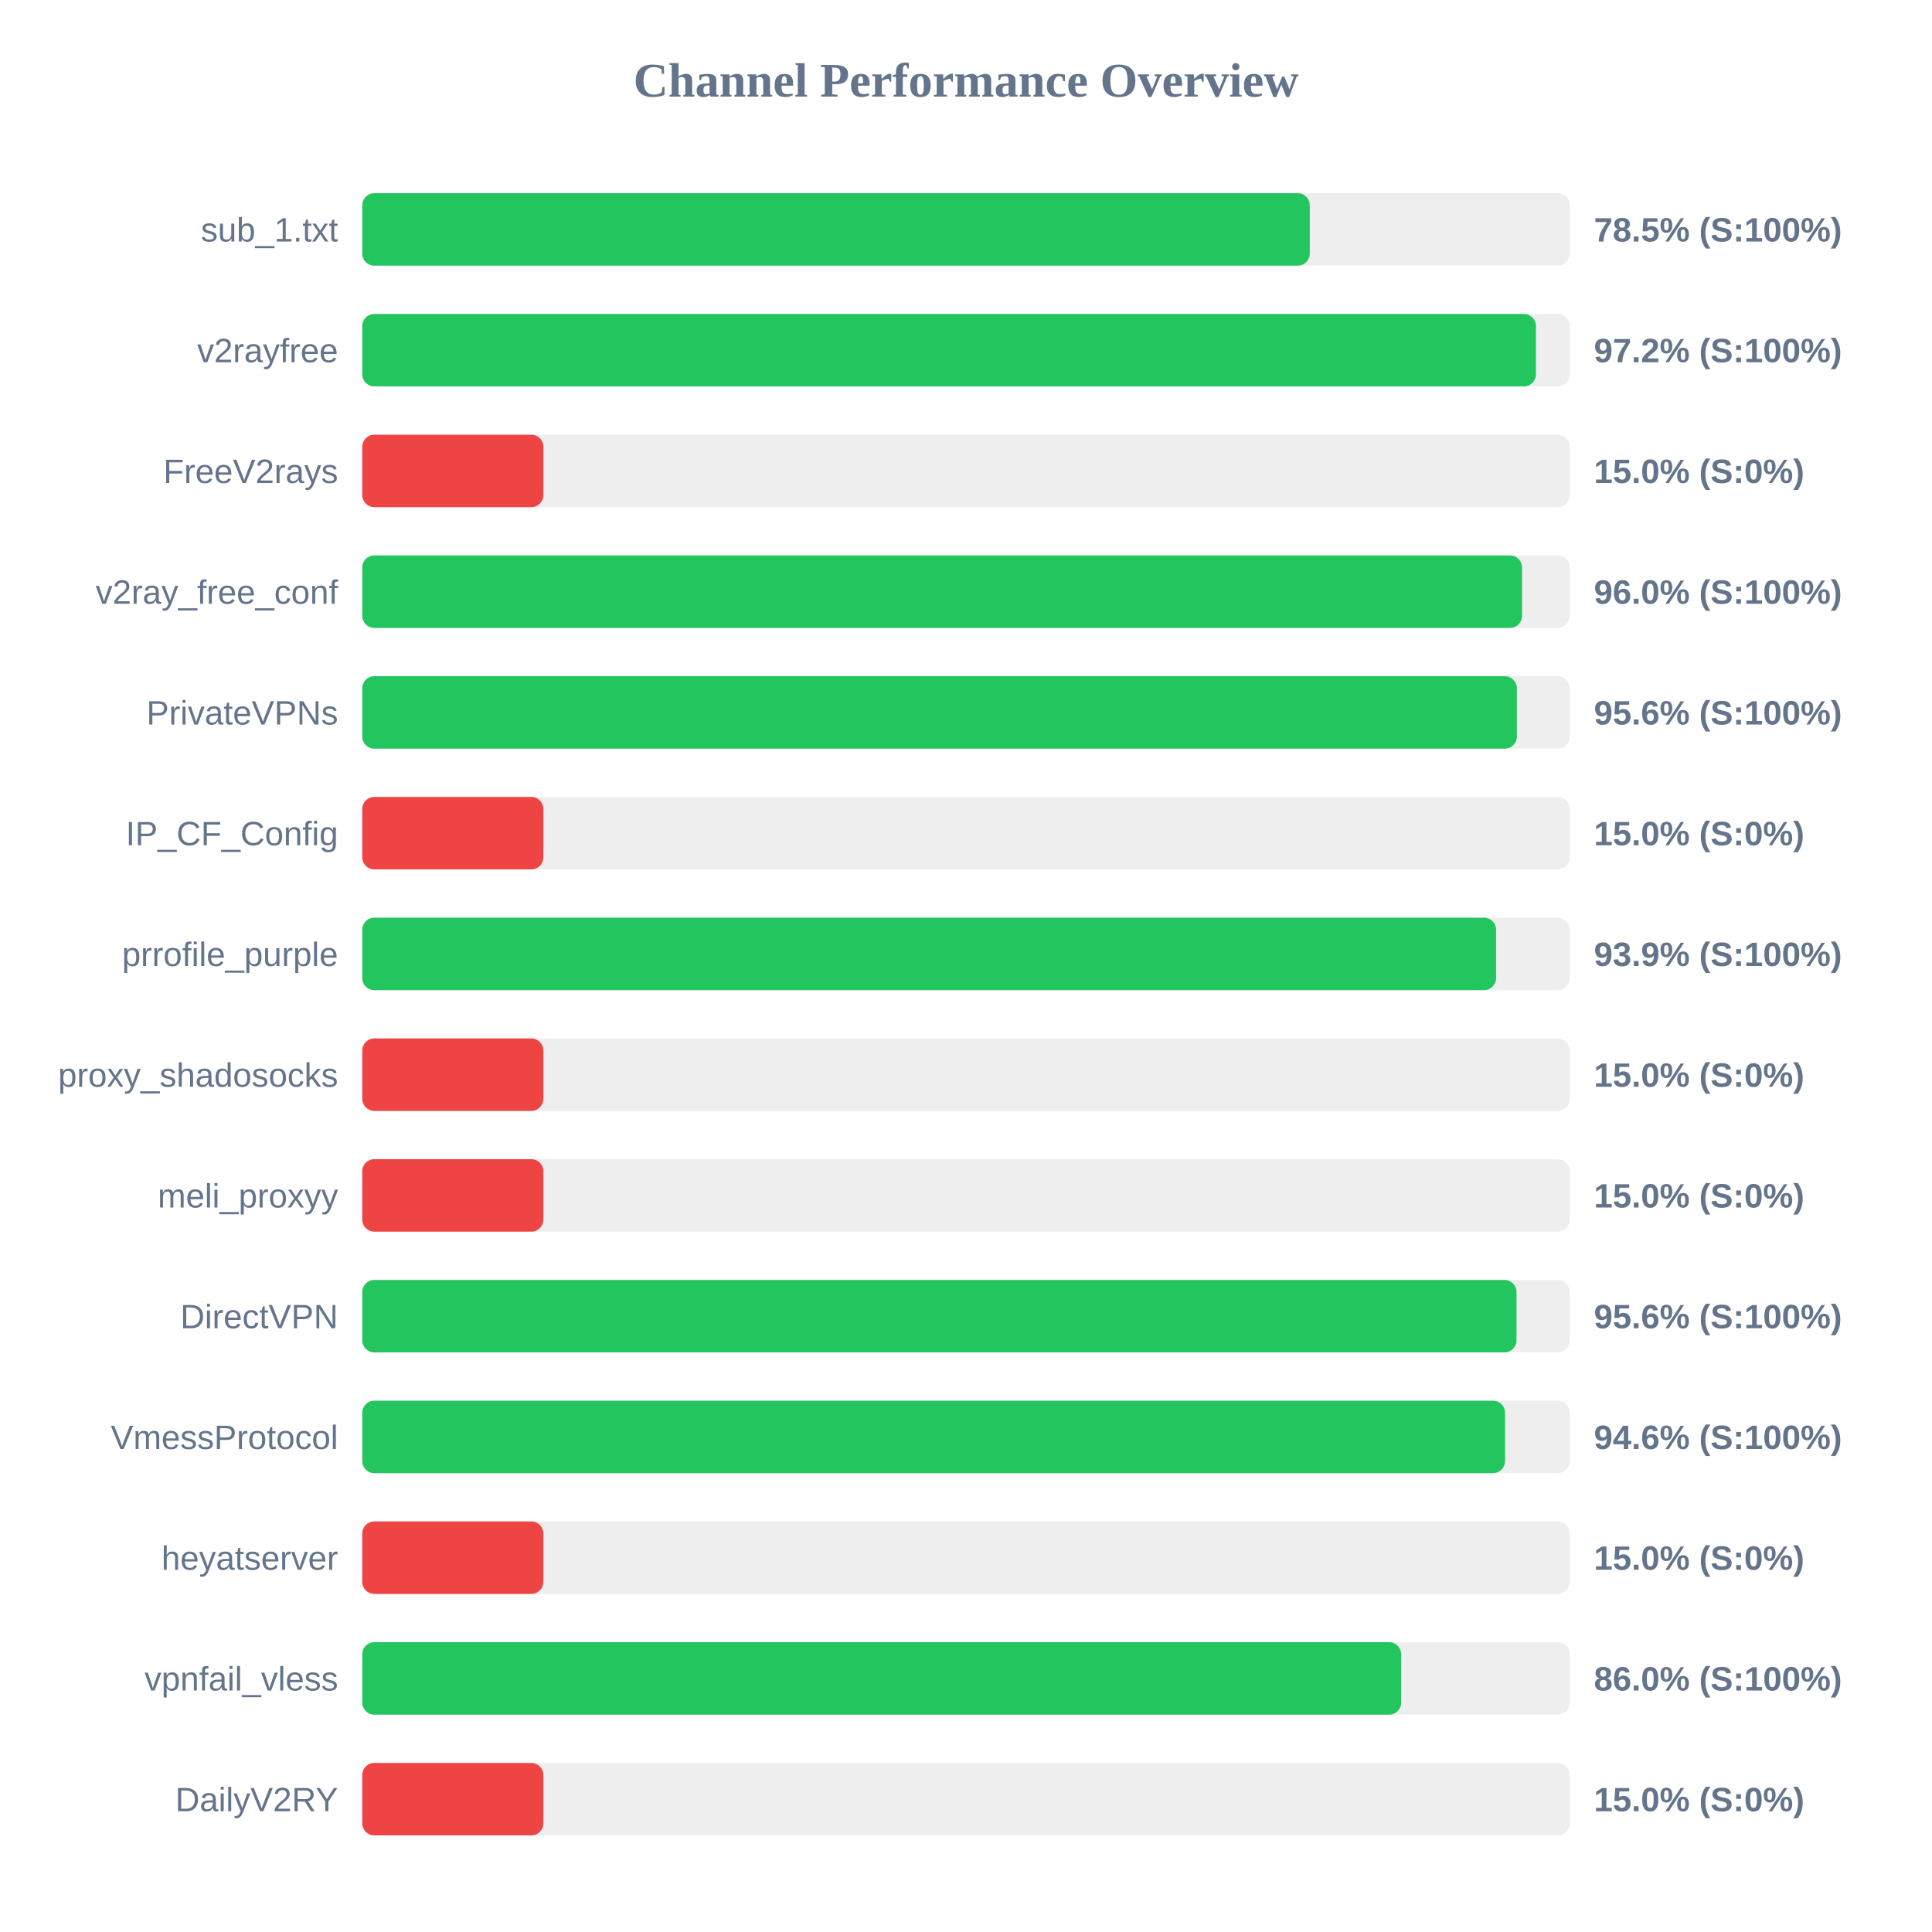
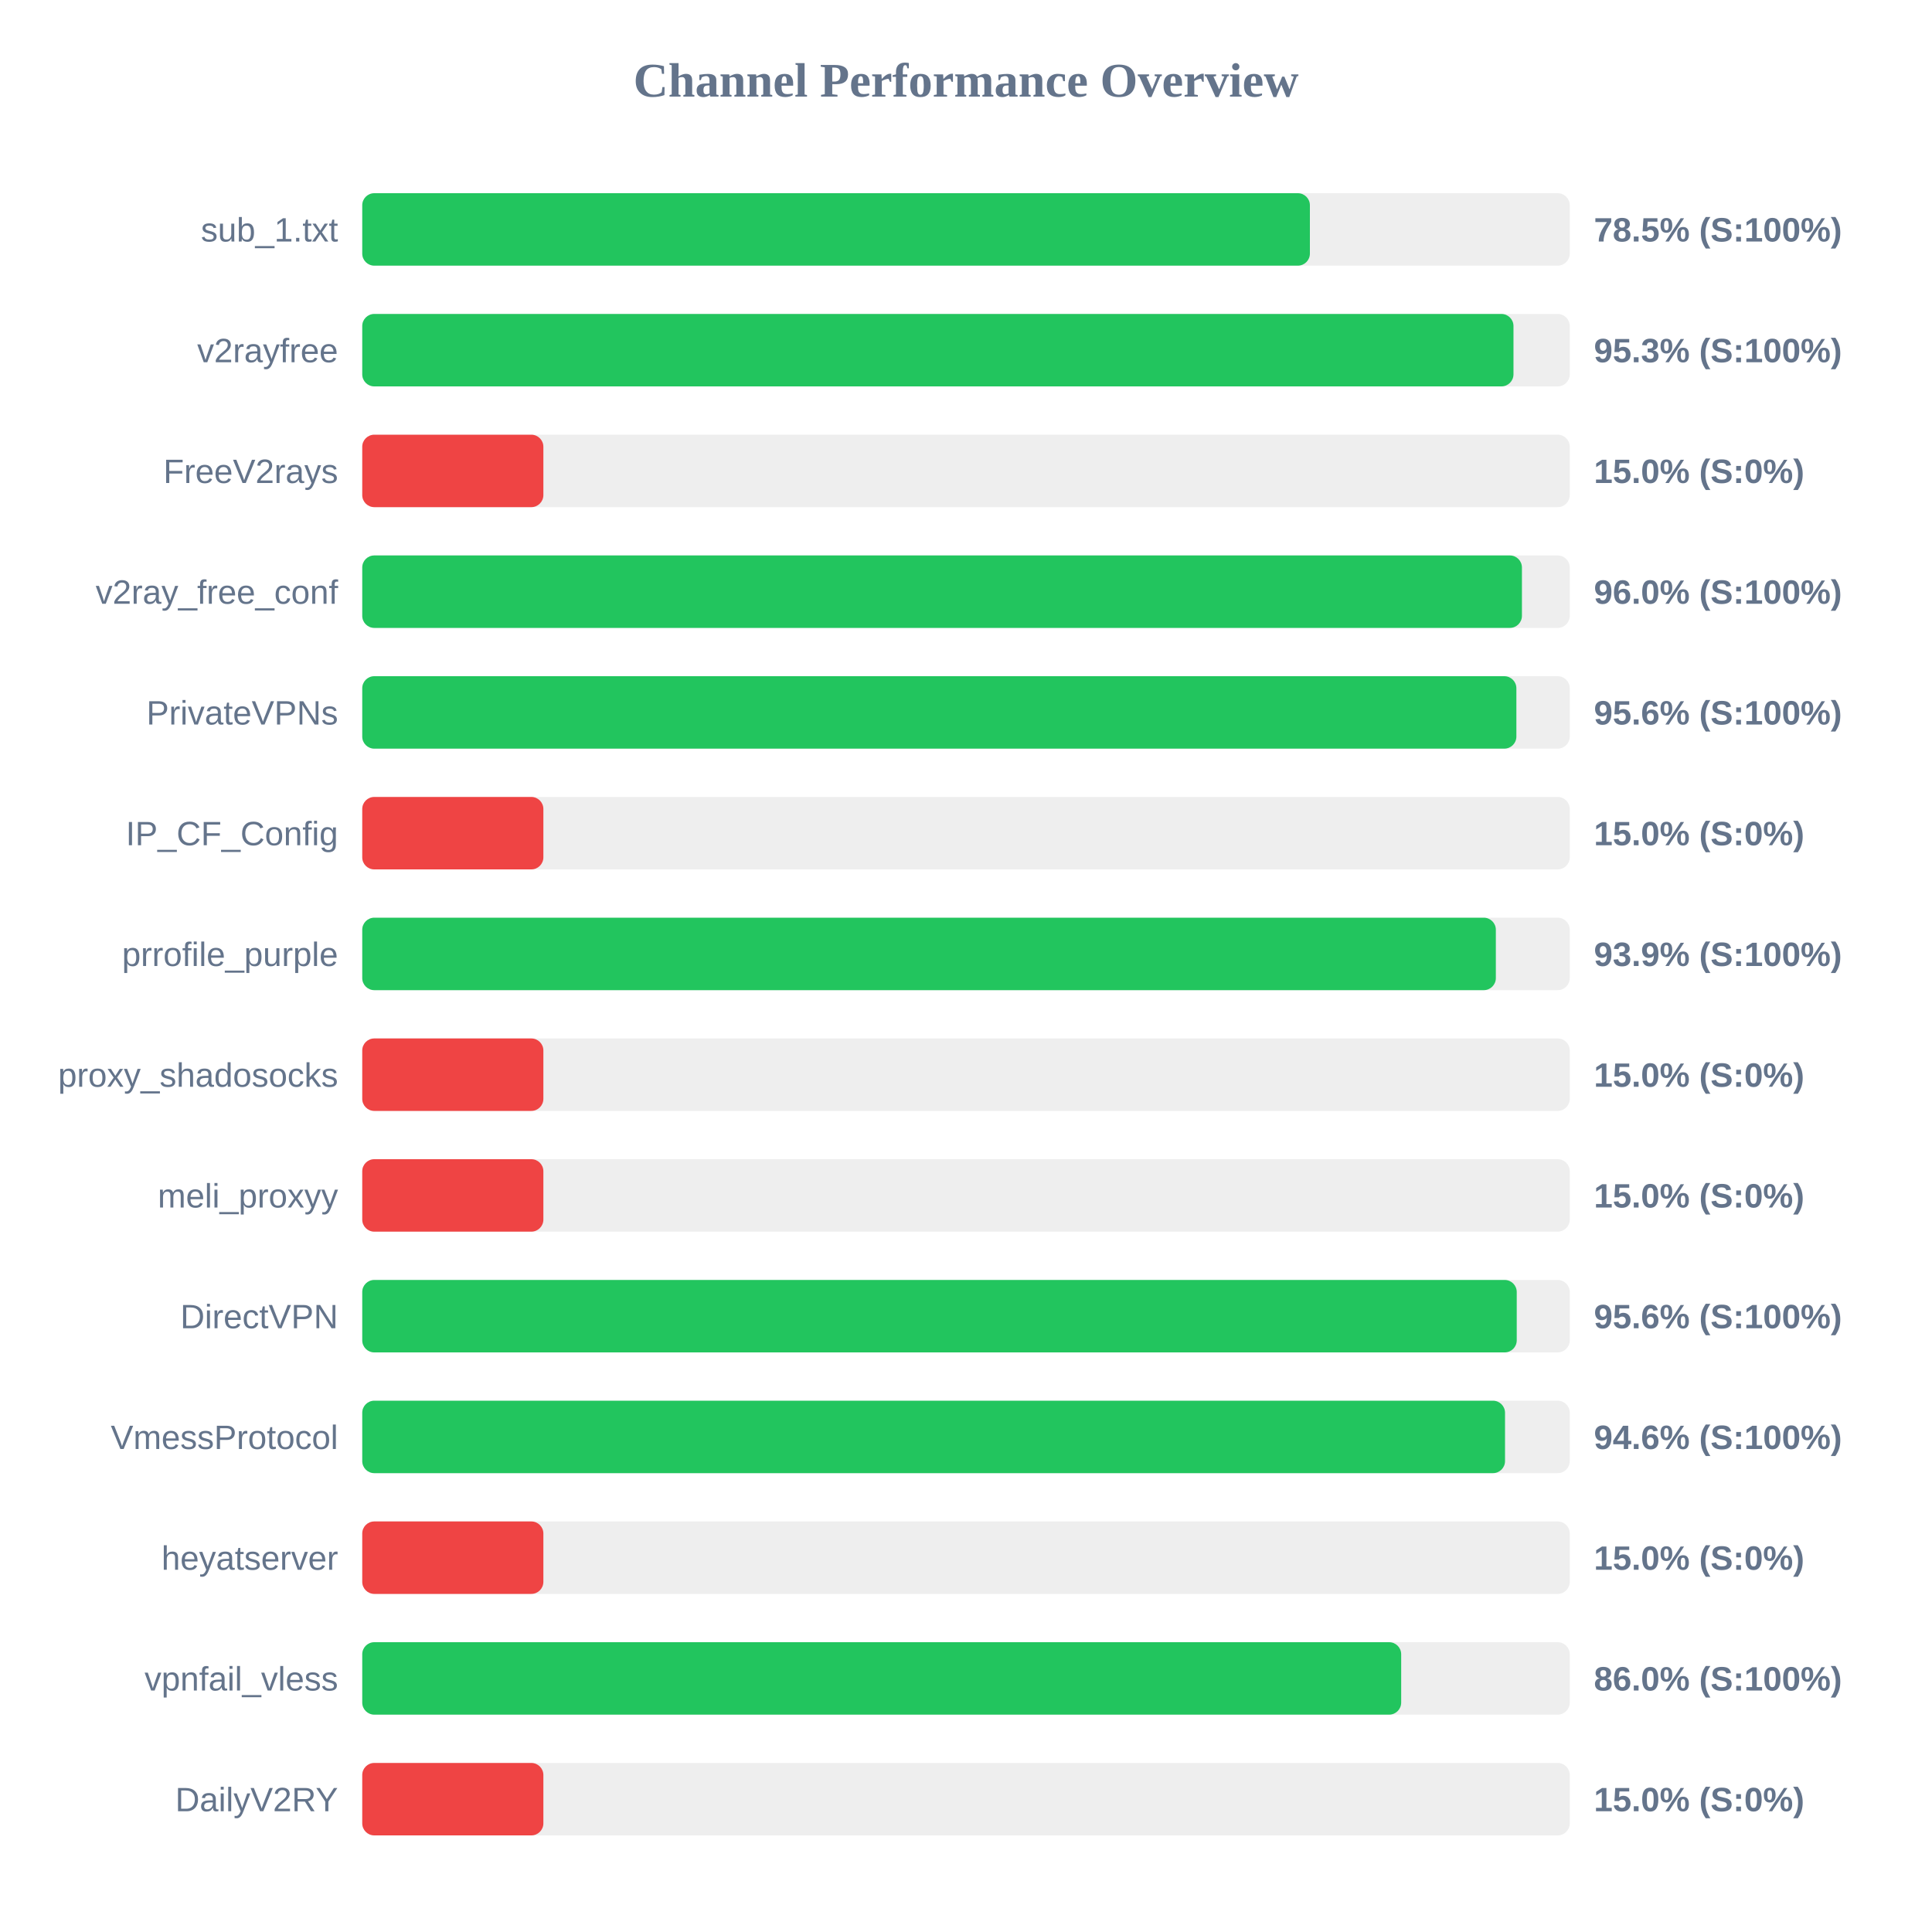
<svg xmlns="http://www.w3.org/2000/svg" width="800" height="800" version="1.1">
  <style>
        .row { font: 14px Arial; fill: #64748b; }
        .score { font: bold 14px Arial; fill: #64748b; }
    </style>
  <text x="400" y="40" text-anchor="middle" font-size="20px" font-weight="bold" fill="#64748b">Channel Performance Overview</text>
  <rect x="150" y="80" width="500" height="30" fill="#eee" rx="5" />
-   <rect x="150" y="80" width="392.35" height="30" fill="#22c55e" rx="5" />
+   <rect x="150" y="80" width="392.4" height="30" fill="#22c55e" rx="5" />
  <text x="140" y="100" text-anchor="end" class="row">sub_1.txt</text>
  <text x="660" y="100" text-anchor="start" class="score">78.5% (S:100%)</text>
  <rect x="150" y="130" width="500" height="30" fill="#eee" rx="5" />
-   <rect x="150" y="130" width="486.0" height="30" fill="#22c55e" rx="5" />
+   <rect x="150" y="130" width="476.7" height="30" fill="#22c55e" rx="5" />
  <text x="140" y="150" text-anchor="end" class="row">v2rayfree</text>
-   <text x="660" y="150" text-anchor="start" class="score">97.2% (S:100%)</text>
+   <text x="660" y="150" text-anchor="start" class="score">95.3% (S:100%)</text>
  <rect x="150" y="180" width="500" height="30" fill="#eee" rx="5" />
  <rect x="150" y="180" width="75.0" height="30" fill="#ef4444" rx="5" />
  <text x="140" y="200" text-anchor="end" class="row">FreeV2rays</text>
  <text x="660" y="200" text-anchor="start" class="score">15.0% (S:0%)</text>
  <rect x="150" y="230" width="500" height="30" fill="#eee" rx="5" />
-   <rect x="150" y="230" width="480.25" height="30" fill="#22c55e" rx="5" />
+   <rect x="150" y="230" width="480.2" height="30" fill="#22c55e" rx="5" />
  <text x="140" y="250" text-anchor="end" class="row">v2ray_free_conf</text>
  <text x="660" y="250" text-anchor="start" class="score">96.0% (S:100%)</text>
  <rect x="150" y="280" width="500" height="30" fill="#eee" rx="5" />
-   <rect x="150" y="280" width="478.1" height="30" fill="#22c55e" rx="5" />
+   <rect x="150" y="280" width="477.9" height="30" fill="#22c55e" rx="5" />
  <text x="140" y="300" text-anchor="end" class="row">PrivateVPNs</text>
  <text x="660" y="300" text-anchor="start" class="score">95.6% (S:100%)</text>
  <rect x="150" y="330" width="500" height="30" fill="#eee" rx="5" />
  <rect x="150" y="330" width="75.0" height="30" fill="#ef4444" rx="5" />
  <text x="140" y="350" text-anchor="end" class="row">IP_CF_Config</text>
  <text x="660" y="350" text-anchor="start" class="score">15.0% (S:0%)</text>
  <rect x="150" y="380" width="500" height="30" fill="#eee" rx="5" />
-   <rect x="150" y="380" width="469.5" height="30" fill="#22c55e" rx="5" />
+   <rect x="150" y="380" width="469.4" height="30" fill="#22c55e" rx="5" />
  <text x="140" y="400" text-anchor="end" class="row">prrofile_purple</text>
  <text x="660" y="400" text-anchor="start" class="score">93.9% (S:100%)</text>
  <rect x="150" y="430" width="500" height="30" fill="#eee" rx="5" />
  <rect x="150" y="430" width="75.0" height="30" fill="#ef4444" rx="5" />
  <text x="140" y="450" text-anchor="end" class="row">proxy_shadosocks</text>
  <text x="660" y="450" text-anchor="start" class="score">15.0% (S:0%)</text>
  <rect x="150" y="480" width="500" height="30" fill="#eee" rx="5" />
  <rect x="150" y="480" width="75.0" height="30" fill="#ef4444" rx="5" />
  <text x="140" y="500" text-anchor="end" class="row">meli_proxyy</text>
  <text x="660" y="500" text-anchor="start" class="score">15.0% (S:0%)</text>
  <rect x="150" y="530" width="500" height="30" fill="#eee" rx="5" />
-   <rect x="150" y="530" width="477.95" height="30" fill="#22c55e" rx="5" />
+   <rect x="150" y="530" width="478.05" height="30" fill="#22c55e" rx="5" />
  <text x="140" y="550" text-anchor="end" class="row">DirectVPN</text>
  <text x="660" y="550" text-anchor="start" class="score">95.6% (S:100%)</text>
  <rect x="150" y="580" width="500" height="30" fill="#eee" rx="5" />
  <rect x="150" y="580" width="473.2" height="30" fill="#22c55e" rx="5" />
  <text x="140" y="600" text-anchor="end" class="row">VmessProtocol</text>
  <text x="660" y="600" text-anchor="start" class="score">94.6% (S:100%)</text>
  <rect x="150" y="630" width="500" height="30" fill="#eee" rx="5" />
  <rect x="150" y="630" width="75.0" height="30" fill="#ef4444" rx="5" />
  <text x="140" y="650" text-anchor="end" class="row">heyatserver</text>
  <text x="660" y="650" text-anchor="start" class="score">15.0% (S:0%)</text>
  <rect x="150" y="680" width="500" height="30" fill="#eee" rx="5" />
  <rect x="150" y="680" width="430.2" height="30" fill="#22c55e" rx="5" />
  <text x="140" y="700" text-anchor="end" class="row">vpnfail_vless</text>
  <text x="660" y="700" text-anchor="start" class="score">86.0% (S:100%)</text>
  <rect x="150" y="730" width="500" height="30" fill="#eee" rx="5" />
  <rect x="150" y="730" width="75.0" height="30" fill="#ef4444" rx="5" />
  <text x="140" y="750" text-anchor="end" class="row">DailyV2RY</text>
  <text x="660" y="750" text-anchor="start" class="score">15.0% (S:0%)</text>
</svg>
